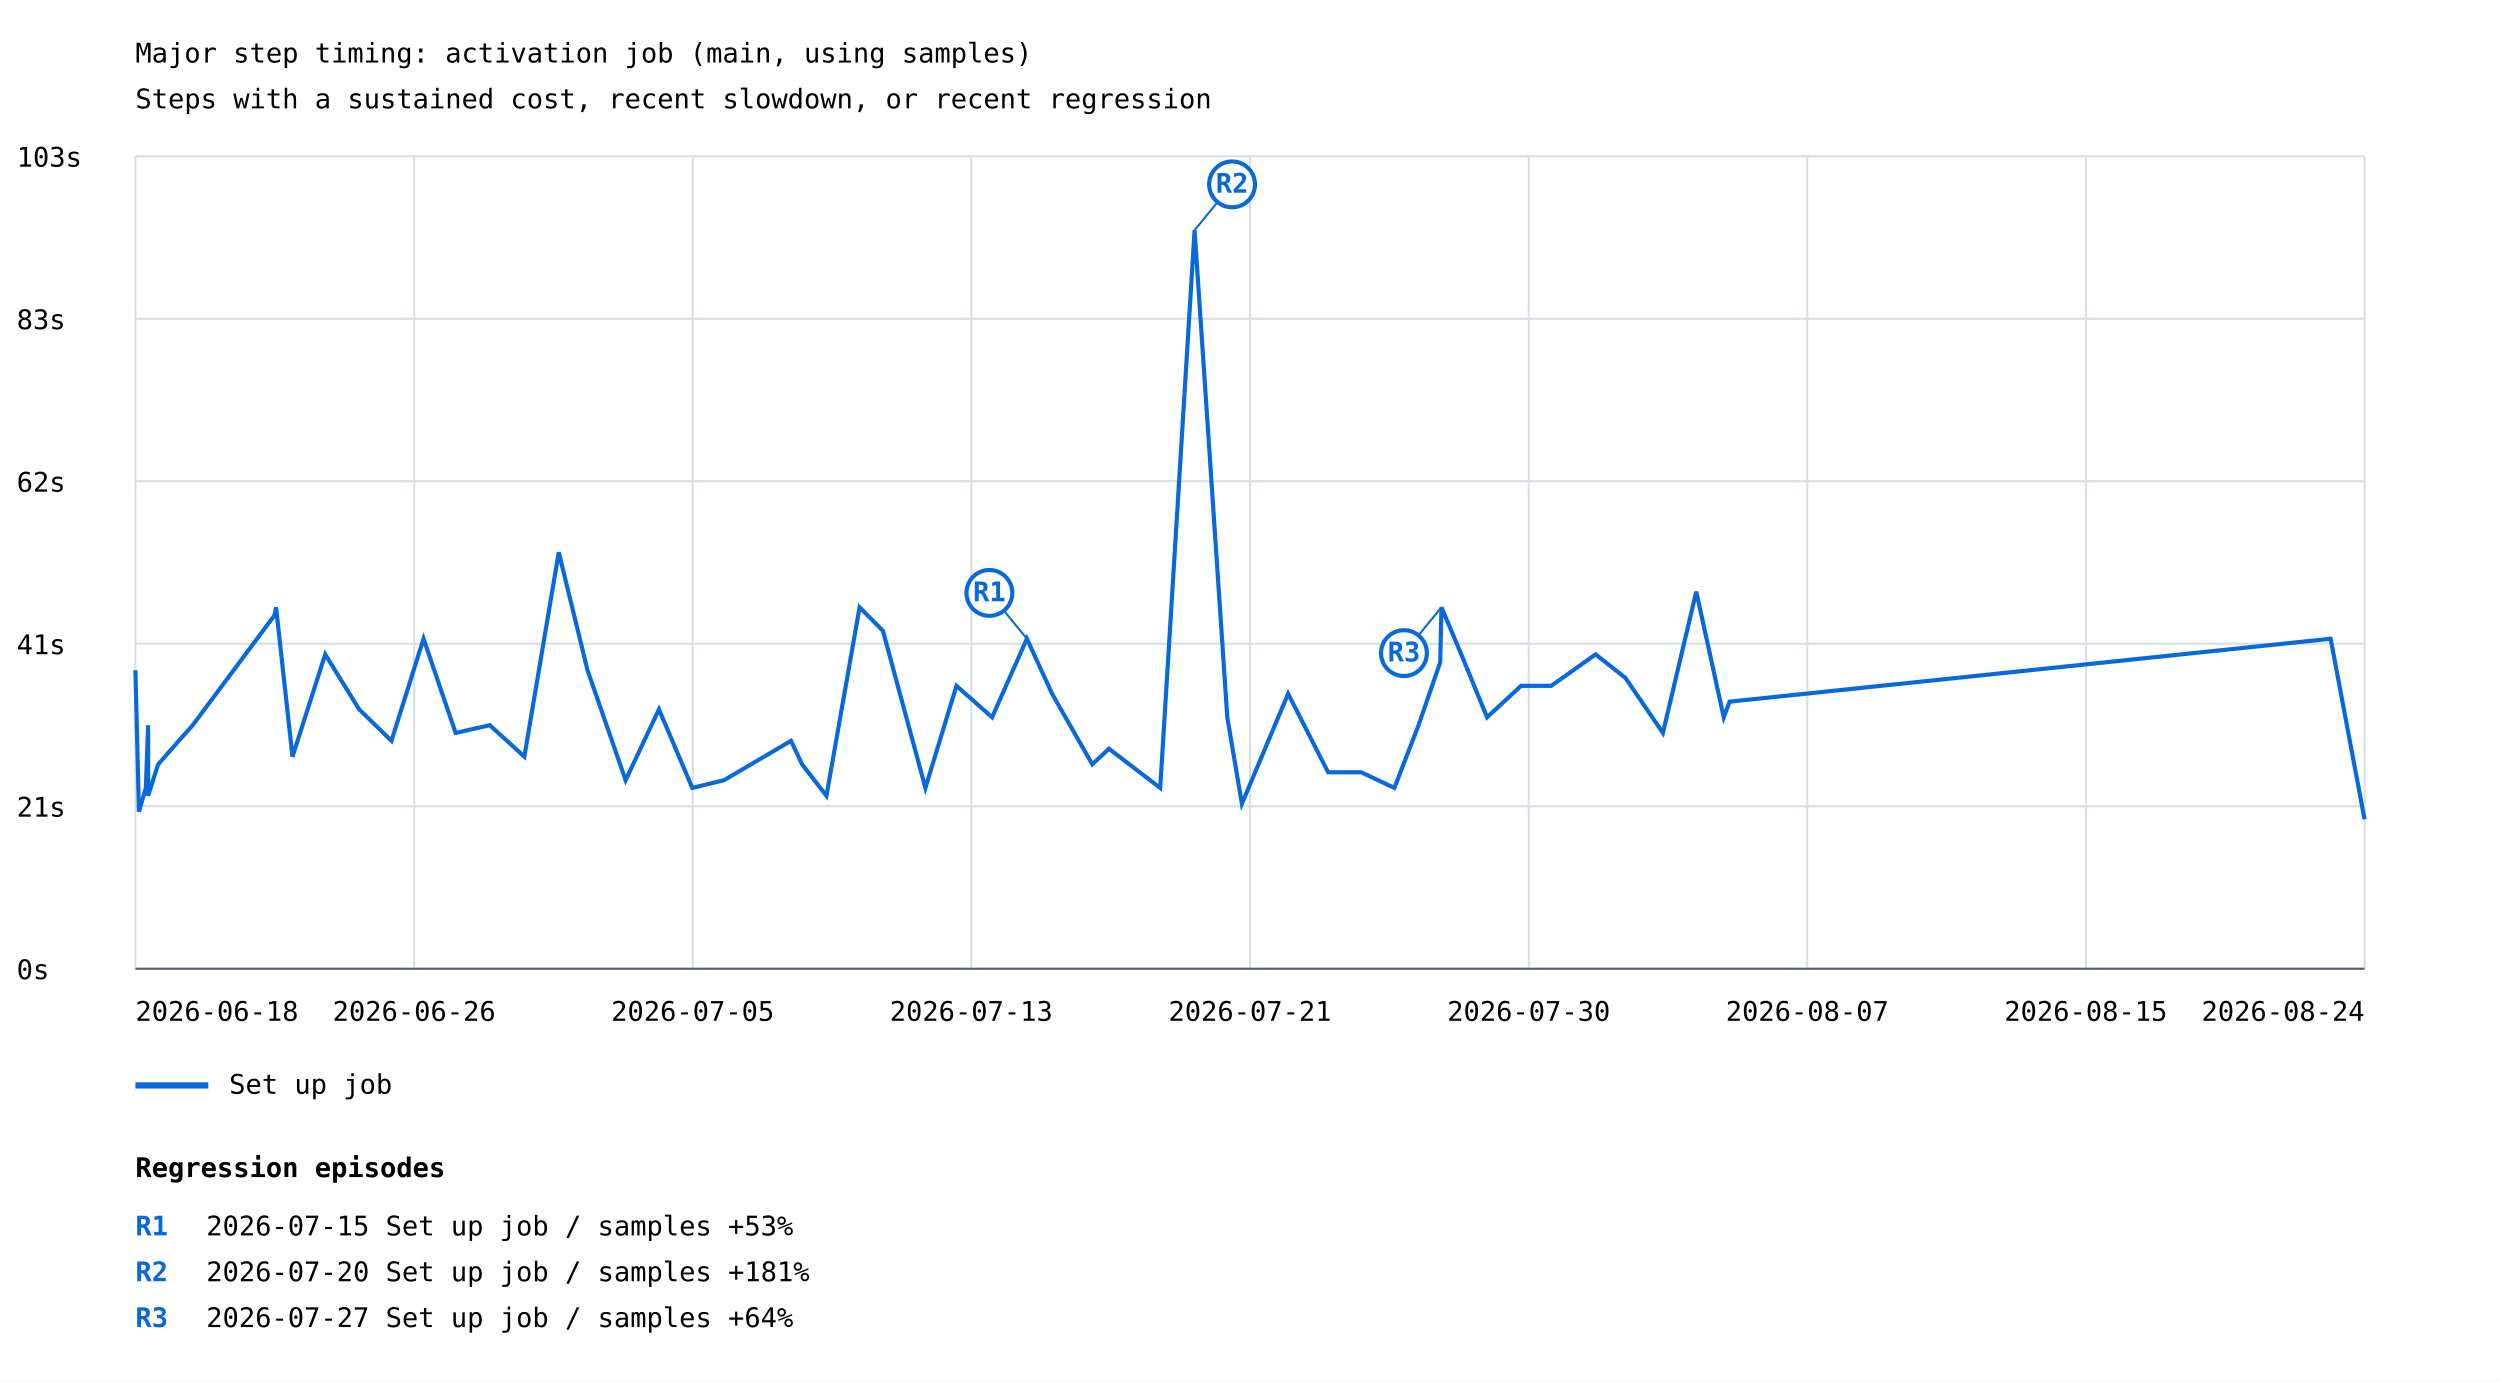
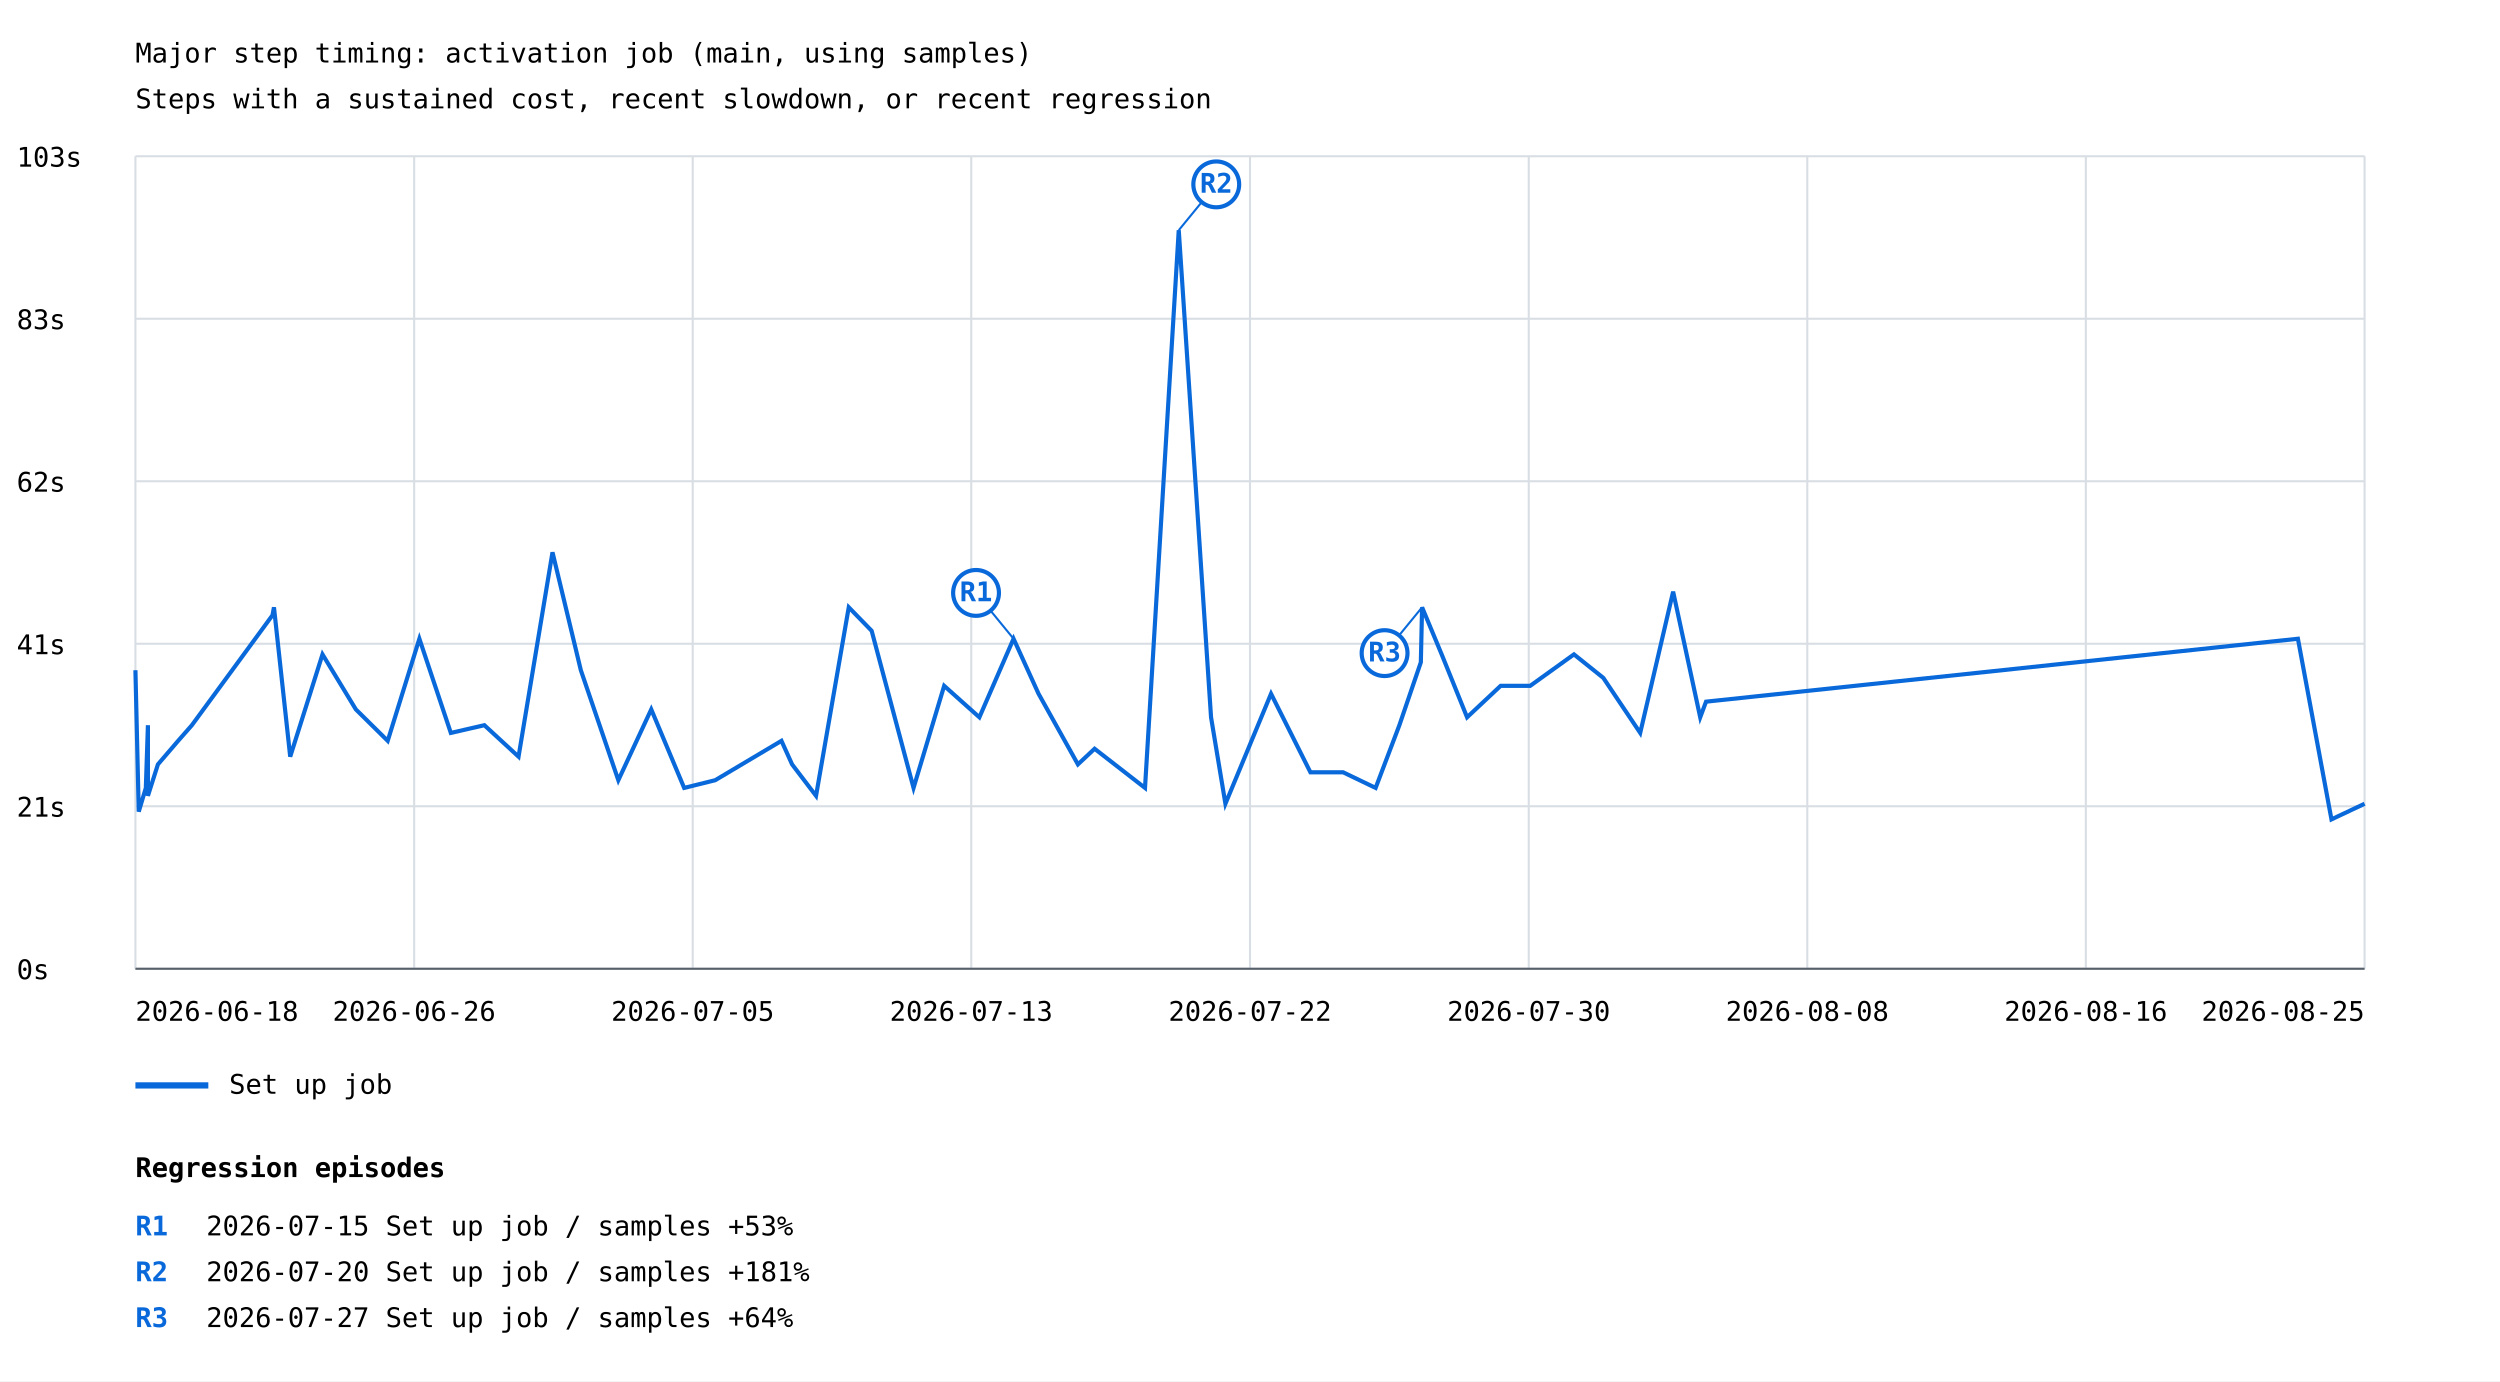
<svg xmlns="http://www.w3.org/2000/svg" width="1200" height="663" viewBox="0 0 1200 663">
  <rect width="100%" height="100%" fill="white" />
  <style>text{font-family:ui-monospace,monospace;font-size:13px}.axis{stroke:#57606a;stroke-width:1}.grid{stroke:#d8dee4;stroke-width:1}</style>
  <text x="65" y="30" font-size="20">Major step timing: activation job (main, using samples)</text>
  <text x="65" y="52">Steps with a sustained cost, recent slowdown, or recent regression</text>
  <line class="grid" x1="65" y1="465.0" x2="1135" y2="465.0" />
  <text x="8" y="470.0">0s</text>
  <line class="grid" x1="65" y1="387.0" x2="1135" y2="387.0" />
  <text x="8" y="392.0">21s</text>
  <line class="grid" x1="65" y1="309.0" x2="1135" y2="309.0" />
  <text x="8" y="314.0">41s</text>
  <line class="grid" x1="65" y1="231.0" x2="1135" y2="231.0" />
  <text x="8" y="236.0">62s</text>
  <line class="grid" x1="65" y1="153.0" x2="1135" y2="153.0" />
  <text x="8" y="158.0">83s</text>
  <line class="grid" x1="65" y1="75.0" x2="1135" y2="75.0" />
  <text x="8" y="80.0">103s</text>
  <line class="grid" x1="65.0" y1="75" x2="65.0" y2="465" />
  <line class="grid" x1="198.8" y1="75" x2="198.8" y2="465" />
  <line class="grid" x1="332.5" y1="75" x2="332.5" y2="465" />
  <line class="grid" x1="466.2" y1="75" x2="466.2" y2="465" />
  <line class="grid" x1="600.0" y1="75" x2="600.0" y2="465" />
  <line class="grid" x1="733.8" y1="75" x2="733.8" y2="465" />
  <line class="grid" x1="867.5" y1="75" x2="867.5" y2="465" />
  <line class="grid" x1="1001.2" y1="75" x2="1001.2" y2="465" />
  <line class="grid" x1="1135.0" y1="75" x2="1135.0" y2="465" />
-   <polyline points="65.0,321.7 66.7,389.6 70.0,378.2 71.1,348.1 71.1,382.0 75.9,366.9 85.8,355.6 92.5,348.1 131.8,295.3 132.5,291.5 140.4,363.2 156.1,314.1 172.4,340.5 187.9,355.6 203.3,306.6 218.7,351.8 235.1,348.1 251.7,363.2 268.2,265.1 282.0,321.7 300.3,374.5 316.3,340.5 332.3,378.2 347.5,374.5 379.7,355.6 385.0,366.9 396.7,382.0 412.6,291.5 423.8,302.8 444.2,378.2 459.1,329.2 476.2,344.3 492.9,306.6 505.0,333.0 524.3,366.9 532.3,359.4 556.9,378.2 573.4,110.5 589.1,344.3 596.1,385.8 618.3,333.0 637.5,370.7 653.4,370.7 669.3,378.2 680.9,348.1 691.3,317.9 691.9,291.5 701.4,314.1 713.8,344.3 730.1,329.2 744.6,329.2 765.9,314.1 780.2,325.4 798.2,351.8 814.2,284.0 827.4,344.3 830.2,336.8 1118.7,306.6 1135.0,393.3" fill="none" stroke="#0969da" stroke-width="2" />
-   <line x1="492.9" y1="306.6" x2="474.9" y2="284.6" stroke="#0969da" stroke-width="1" />
-   <circle cx="474.9" cy="284.6" r="11" fill="white" stroke="#0969da" stroke-width="2" />
-   <text x="474.9" y="288.6" fill="#0969da" font-size="10" font-weight="bold" text-anchor="middle">R1</text>
-   <line x1="573.4" y1="110.5" x2="591.4" y2="88.5" stroke="#0969da" stroke-width="1" />
-   <circle cx="591.4" cy="88.5" r="11" fill="white" stroke="#0969da" stroke-width="2" />
-   <text x="591.4" y="92.5" fill="#0969da" font-size="10" font-weight="bold" text-anchor="middle">R2</text>
-   <line x1="691.9" y1="291.5" x2="673.9" y2="313.5" stroke="#0969da" stroke-width="1" />
-   <circle cx="673.9" cy="313.5" r="11" fill="white" stroke="#0969da" stroke-width="2" />
-   <text x="673.9" y="317.5" fill="#0969da" font-size="10" font-weight="bold" text-anchor="middle">R3</text>
+   <polyline points="65.0,321.7 66.6,389.6 70.0,378.2 71.0,348.1 71.0,382.0 75.8,366.9 85.5,355.6 92.1,348.1 130.8,295.3 131.5,291.5 139.3,363.2 154.8,314.1 170.8,340.5 186.1,355.6 201.3,306.6 216.4,351.8 232.5,348.1 248.9,363.2 265.2,265.1 278.8,321.7 296.8,374.5 312.6,340.5 328.4,378.2 343.3,374.5 375.1,355.6 380.2,366.9 391.7,382.0 407.4,291.5 418.4,302.8 438.5,378.2 453.2,329.2 470.1,344.3 486.5,306.6 498.5,333.0 517.4,366.9 525.4,359.4 549.6,378.2 565.8,110.5 581.3,344.3 588.2,385.8 610.1,333.0 629.0,370.7 644.7,370.7 660.3,378.2 671.7,348.1 682.0,317.9 682.6,291.5 692.0,314.1 704.2,344.3 720.3,329.2 734.5,329.2 755.5,314.1 769.6,325.4 787.3,351.8 803.1,284.0 816.1,344.3 818.9,336.8 1103.0,306.6 1119.1,393.3 1135.0,385.8" fill="none" stroke="#0969da" stroke-width="2" />
+   <line x1="486.5" y1="306.6" x2="468.5" y2="284.6" stroke="#0969da" stroke-width="1" />
+   <circle cx="468.5" cy="284.6" r="11" fill="white" stroke="#0969da" stroke-width="2" />
+   <text x="468.5" y="288.6" fill="#0969da" font-size="10" font-weight="bold" text-anchor="middle">R1</text>
+   <line x1="565.8" y1="110.5" x2="583.8" y2="88.5" stroke="#0969da" stroke-width="1" />
+   <circle cx="583.8" cy="88.5" r="11" fill="white" stroke="#0969da" stroke-width="2" />
+   <text x="583.8" y="92.5" fill="#0969da" font-size="10" font-weight="bold" text-anchor="middle">R2</text>
+   <line x1="682.6" y1="291.5" x2="664.6" y2="313.5" stroke="#0969da" stroke-width="1" />
+   <circle cx="664.6" cy="313.5" r="11" fill="white" stroke="#0969da" stroke-width="2" />
+   <text x="664.6" y="317.5" fill="#0969da" font-size="10" font-weight="bold" text-anchor="middle">R3</text>
  <line x1="65" y1="521" x2="100" y2="521" stroke="#0969da" stroke-width="3" />
  <text x="110" y="525">Set up job</text>
  <text x="65.0" y="490" text-anchor="start">2026-06-18</text>
  <text x="198.8" y="490" text-anchor="middle">2026-06-26</text>
  <text x="332.5" y="490" text-anchor="middle">2026-07-05</text>
  <text x="466.2" y="490" text-anchor="middle">2026-07-13</text>
-   <text x="600.0" y="490" text-anchor="middle">2026-07-21</text>
+   <text x="600.0" y="490" text-anchor="middle">2026-07-22</text>
  <text x="733.8" y="490" text-anchor="middle">2026-07-30</text>
-   <text x="867.5" y="490" text-anchor="middle">2026-08-07</text>
-   <text x="1001.2" y="490" text-anchor="middle">2026-08-15</text>
-   <text x="1135.0" y="490" text-anchor="end">2026-08-24</text>
+   <text x="867.5" y="490" text-anchor="middle">2026-08-08</text>
+   <text x="1001.2" y="490" text-anchor="middle">2026-08-16</text>
+   <text x="1135.0" y="490" text-anchor="end">2026-08-25</text>
  <line class="axis" x1="65" y1="465" x2="1135" y2="465" />
  <text x="65" y="565" font-size="16" font-weight="bold">Regression episodes</text>
  <text x="65" y="593" fill="#0969da" font-weight="bold">R1</text>
  <text x="99" y="593">2026-07-15  Set up job / samples  +53%</text>
  <text x="65" y="615" fill="#0969da" font-weight="bold">R2</text>
  <text x="99" y="615">2026-07-20  Set up job / samples  +181%</text>
  <text x="65" y="637" fill="#0969da" font-weight="bold">R3</text>
  <text x="99" y="637">2026-07-27  Set up job / samples  +64%</text>
</svg>
